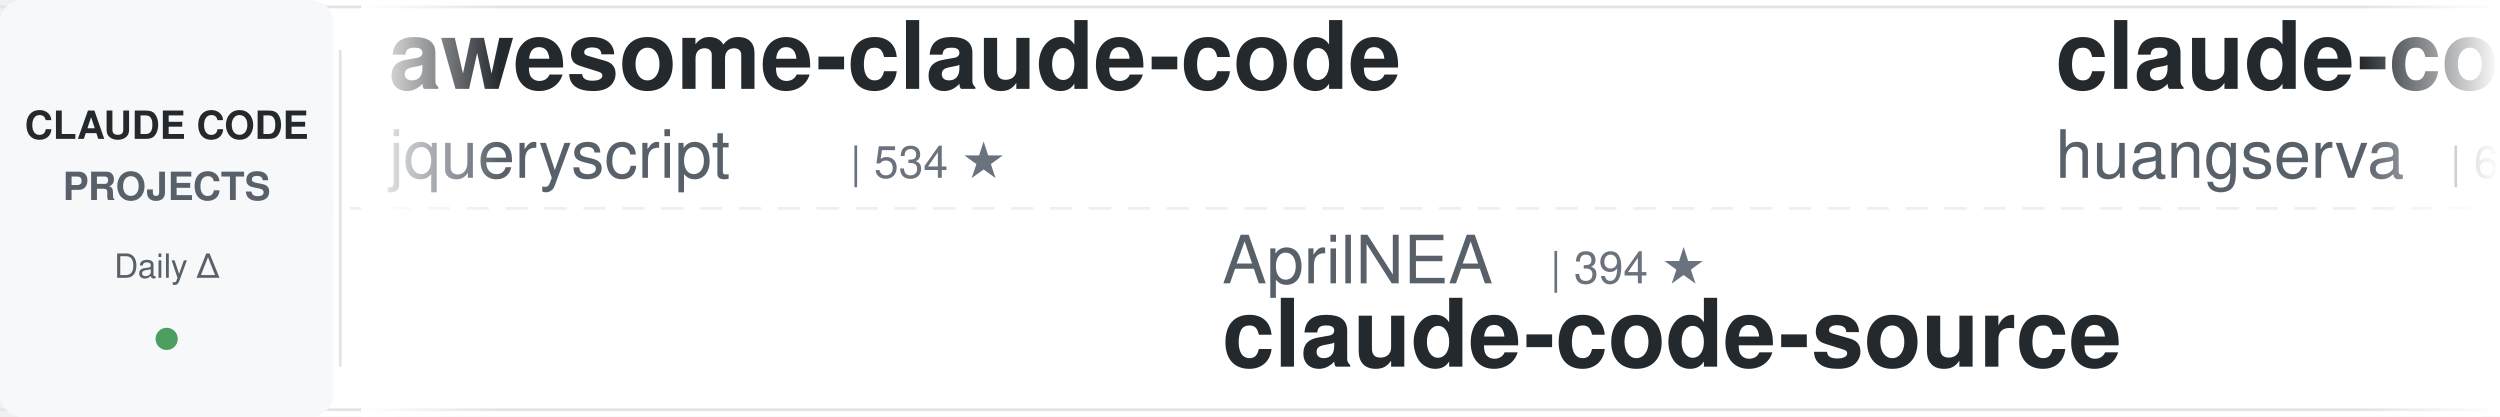
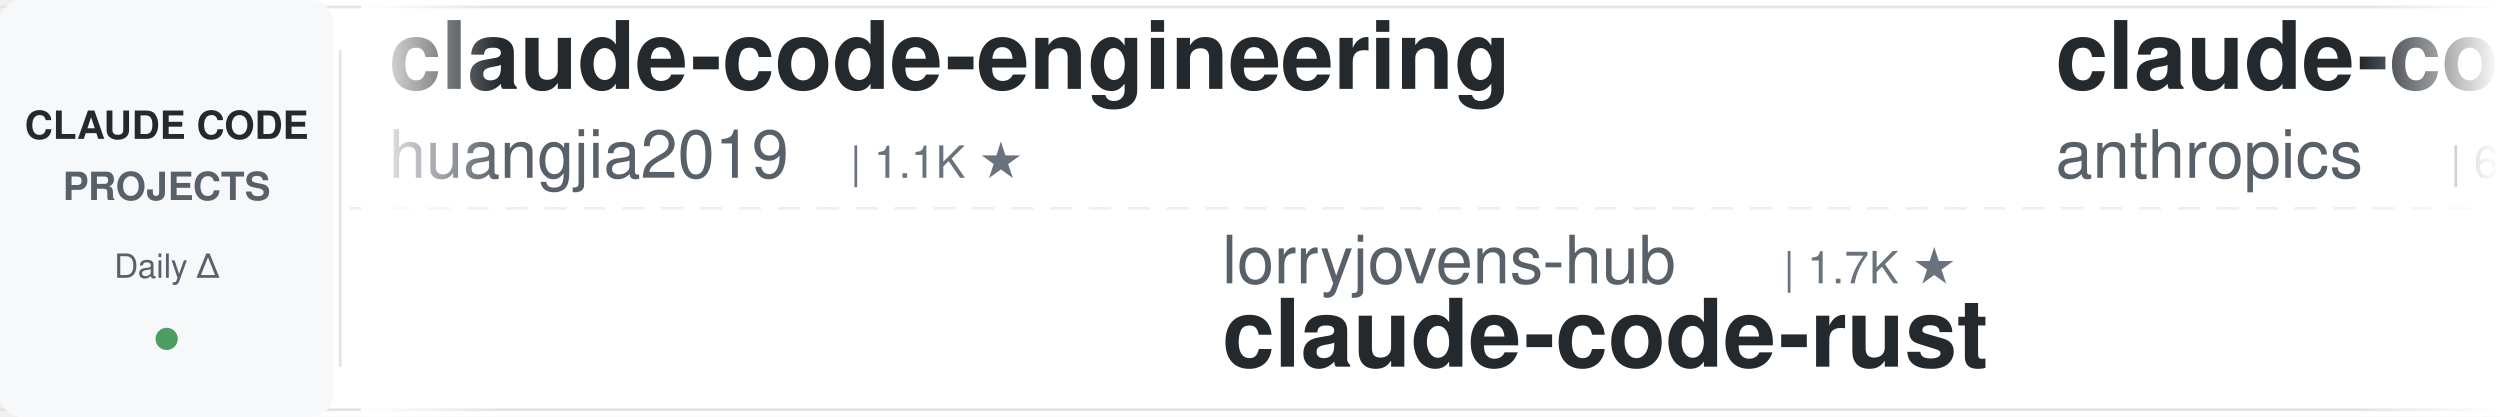
<svg xmlns="http://www.w3.org/2000/svg" width="900" height="150">
  <defs>
    <linearGradient id="leftFade" x1="0%" y1="0%" x2="100%" y2="0%">
      <stop offset="0%" style="stop-color:#ffffff;stop-opacity:1" />
      <stop offset="100%" style="stop-color:#ffffff;stop-opacity:0" />
    </linearGradient>
    <linearGradient id="rightFade" x1="0%" y1="0%" x2="100%" y2="0%">
      <stop offset="0%" style="stop-color:#ffffff;stop-opacity:0" />
      <stop offset="100%" style="stop-color:#ffffff;stop-opacity:1" />
    </linearGradient>
  </defs>
  <rect width="900" height="150" fill="#ffffff" rx="8" />
  <rect x="0" y="2" width="900" height="1" fill="#e1e4e8" />
  <rect x="0" y="147" width="900" height="1" fill="#e1e4e8" />
  <line x1="0" y1="75" x2="900" y2="75" stroke="#e1e4e8" stroke-width="1" stroke-dasharray="8 6" opacity="0.6" />
  <rect x="0" y="0" width="120" height="150" fill="#f6f8fa" rx="8" />
  <text x="60" y="50" font-family="-apple-system, BlinkMacSystemFont, 'Segoe UI', Helvetica, Arial, sans-serif" font-size="14" font-weight="600" fill="#24292e" text-anchor="middle">CLAUDE CODE</text>
  <text x="60" y="72" font-family="-apple-system, BlinkMacSystemFont, 'Segoe UI', Helvetica, Arial, sans-serif" font-size="14" font-weight="600" fill="#586069" text-anchor="middle">PROJECTS</text>
  <text x="60" y="100" font-family="-apple-system, BlinkMacSystemFont, 'Segoe UI', Helvetica, Arial, sans-serif" font-size="12" font-weight="500" fill="#586069" text-anchor="middle">Daily Δ</text>
  <circle cx="60" cy="122" r="4" fill="#22863a" opacity="0.8" />
  <rect x="122" y="18" width="1" height="114" fill="#e1e4e8" />
  <clipPath id="tickerClip">
    <rect x="130" y="0" width="770" height="150" />
  </clipPath>
  <g clip-path="url(#tickerClip)">
    <g id="tickerItems">
      <animateTransform attributeName="transform" attributeType="XML" type="translate" from="0 0" to="-3000 0" dur="54s" repeatCount="indefinite" />
      <g transform="translate(0, 0)">
-         <text x="140" y="32" font-family="-apple-system, BlinkMacSystemFont, 'Segoe UI', Helvetica, Arial, sans-serif" font-size="34" font-weight="600" fill="#24292e">awesome-claude-code</text>
-         <text x="140" y="64" font-family="-apple-system, BlinkMacSystemFont, 'Segoe UI', Helvetica, Arial, sans-serif" font-size="24" font-weight="400" fill="#586069">jqueryscript</text>
-         <text x="306" y="64" font-family="-apple-system, BlinkMacSystemFont, 'Segoe UI', Helvetica, Arial, sans-serif" font-size="16" font-weight="500" fill="#6a737d">| 534 ★</text>
+         <text x="140" y="32" font-family="-apple-system, BlinkMacSystemFont, 'Segoe UI', Helvetica, Arial, sans-serif" font-size="34" font-weight="600" fill="#24292e">claude-code-engineering</text>
+         <text x="140" y="64" font-family="-apple-system, BlinkMacSystemFont, 'Segoe UI', Helvetica, Arial, sans-serif" font-size="24" font-weight="400" fill="#586069">huangjia2019</text>
+         <text x="306" y="64" font-family="-apple-system, BlinkMacSystemFont, 'Segoe UI', Helvetica, Arial, sans-serif" font-size="16" font-weight="500" fill="#6a737d">| 1.1K ★</text>
      </g>
      <g transform="translate(300, 0)">
+         <text x="140" y="102" font-family="-apple-system, BlinkMacSystemFont, 'Segoe UI', Helvetica, Arial, sans-serif" font-size="24" font-weight="400" fill="#586069">lorryjovens-hub</text>
+         <text x="342" y="102" font-family="-apple-system, BlinkMacSystemFont, 'Segoe UI', Helvetica, Arial, sans-serif" font-size="16" font-weight="500" fill="#6a737d">| 1.7K ★</text>
+         <text x="140" y="132" font-family="-apple-system, BlinkMacSystemFont, 'Segoe UI', Helvetica, Arial, sans-serif" font-size="34" font-weight="600" fill="#24292e">claude-code-rust</text>
+       </g>
+       <g transform="translate(600, 0)">
+         <text x="140" y="32" font-family="-apple-system, BlinkMacSystemFont, 'Segoe UI', Helvetica, Arial, sans-serif" font-size="34" font-weight="600" fill="#24292e">claude-code-security-rev...</text>
+         <text x="140" y="64" font-family="-apple-system, BlinkMacSystemFont, 'Segoe UI', Helvetica, Arial, sans-serif" font-size="24" font-weight="400" fill="#586069">anthropics</text>
+         <text x="282" y="64" font-family="-apple-system, BlinkMacSystemFont, 'Segoe UI', Helvetica, Arial, sans-serif" font-size="16" font-weight="500" fill="#6a737d">| 6.5K ★</text>
+       </g>
+       <g transform="translate(900, 0)">
+         <text x="140" y="102" font-family="-apple-system, BlinkMacSystemFont, 'Segoe UI', Helvetica, Arial, sans-serif" font-size="24" font-weight="400" fill="#586069">diet103</text>
+         <text x="246" y="102" font-family="-apple-system, BlinkMacSystemFont, 'Segoe UI', Helvetica, Arial, sans-serif" font-size="16" font-weight="500" fill="#6a737d">| 10.0K ★</text>
+         <text x="140" y="132" font-family="-apple-system, BlinkMacSystemFont, 'Segoe UI', Helvetica, Arial, sans-serif" font-size="34" font-weight="600" fill="#24292e">claude-code-infrastructu...</text>
+       </g>
+       <g transform="translate(1200, 0)">
+         <text x="140" y="32" font-family="-apple-system, BlinkMacSystemFont, 'Segoe UI', Helvetica, Arial, sans-serif" font-size="34" font-weight="600" fill="#24292e">claude-code-from-scratch</text>
+         <text x="140" y="64" font-family="-apple-system, BlinkMacSystemFont, 'Segoe UI', Helvetica, Arial, sans-serif" font-size="24" font-weight="400" fill="#586069">Windy3f3f3f3f</text>
+         <text x="318" y="64" font-family="-apple-system, BlinkMacSystemFont, 'Segoe UI', Helvetica, Arial, sans-serif" font-size="16" font-weight="500" fill="#6a737d">| 2.8K ★</text>
+       </g>
+       <g transform="translate(1500, 0)">
+         <text x="140" y="102" font-family="-apple-system, BlinkMacSystemFont, 'Segoe UI', Helvetica, Arial, sans-serif" font-size="24" font-weight="400" fill="#586069">ponponon</text>
+         <text x="258" y="102" font-family="-apple-system, BlinkMacSystemFont, 'Segoe UI', Helvetica, Arial, sans-serif" font-size="16" font-weight="500" fill="#6a737d">| 2.3K ★</text>
+         <text x="140" y="132" font-family="-apple-system, BlinkMacSystemFont, 'Segoe UI', Helvetica, Arial, sans-serif" font-size="34" font-weight="600" fill="#24292e">claude_code_src</text>
+       </g>
+       <g transform="translate(1800, 0)">
+         <text x="140" y="32" font-family="-apple-system, BlinkMacSystemFont, 'Segoe UI', Helvetica, Arial, sans-serif" font-size="34" font-weight="600" fill="#24292e">Auto-claude-code-researc...</text>
+         <text x="140" y="64" font-family="-apple-system, BlinkMacSystemFont, 'Segoe UI', Helvetica, Arial, sans-serif" font-size="24" font-weight="400" fill="#586069">wanshuiyin</text>
+         <text x="282" y="64" font-family="-apple-system, BlinkMacSystemFont, 'Segoe UI', Helvetica, Arial, sans-serif" font-size="16" font-weight="500" fill="#6a737d">| 17.9K ★</text>
+       </g>
+       <g transform="translate(2100, 0)">
+         <text x="140" y="102" font-family="-apple-system, BlinkMacSystemFont, 'Segoe UI', Helvetica, Arial, sans-serif" font-size="24" font-weight="400" fill="#586069">digitalsamba</text>
+         <text x="306" y="102" font-family="-apple-system, BlinkMacSystemFont, 'Segoe UI', Helvetica, Arial, sans-serif" font-size="16" font-weight="500" fill="#6a737d">| 2.3K ★</text>
+         <text x="140" y="132" font-family="-apple-system, BlinkMacSystemFont, 'Segoe UI', Helvetica, Arial, sans-serif" font-size="34" font-weight="600" fill="#24292e">claude-code-video-toolki...</text>
+       </g>
+       <g transform="translate(2400, 0)">
+         <text x="140" y="32" font-family="-apple-system, BlinkMacSystemFont, 'Segoe UI', Helvetica, Arial, sans-serif" font-size="34" font-weight="600" fill="#24292e">claude-code-source-build</text>
+         <text x="140" y="64" font-family="-apple-system, BlinkMacSystemFont, 'Segoe UI', Helvetica, Arial, sans-serif" font-size="24" font-weight="400" fill="#586069">andrew-kramer-inno</text>
+         <text x="378" y="64" font-family="-apple-system, BlinkMacSystemFont, 'Segoe UI', Helvetica, Arial, sans-serif" font-size="16" font-weight="500" fill="#6a737d">| 593 ★</text>
+       </g>
+       <g transform="translate(2700, 0)">
        <text x="140" y="102" font-family="-apple-system, BlinkMacSystemFont, 'Segoe UI', Helvetica, Arial, sans-serif" font-size="24" font-weight="400" fill="#586069">AprilNEA</text>
        <text x="258" y="102" font-family="-apple-system, BlinkMacSystemFont, 'Segoe UI', Helvetica, Arial, sans-serif" font-size="16" font-weight="500" fill="#6a737d">| 394 ★</text>
        <text x="140" y="132" font-family="-apple-system, BlinkMacSystemFont, 'Segoe UI', Helvetica, Arial, sans-serif" font-size="34" font-weight="600" fill="#24292e">claude-code-source</text>
      </g>
-       <g transform="translate(600, 0)">
-         <text x="140" y="32" font-family="-apple-system, BlinkMacSystemFont, 'Segoe UI', Helvetica, Arial, sans-serif" font-size="34" font-weight="600" fill="#24292e">claude-code-cli</text>
-         <text x="140" y="64" font-family="-apple-system, BlinkMacSystemFont, 'Segoe UI', Helvetica, Arial, sans-serif" font-size="24" font-weight="400" fill="#586069">huangserva</text>
-         <text x="282" y="64" font-family="-apple-system, BlinkMacSystemFont, 'Segoe UI', Helvetica, Arial, sans-serif" font-size="16" font-weight="500" fill="#6a737d">| 629 ★</text>
+       <g transform="translate(3000, 0)">
+         <text x="140" y="32" font-family="-apple-system, BlinkMacSystemFont, 'Segoe UI', Helvetica, Arial, sans-serif" font-size="34" font-weight="600" fill="#24292e">claude-code-engineering</text>
+         <text x="140" y="64" font-family="-apple-system, BlinkMacSystemFont, 'Segoe UI', Helvetica, Arial, sans-serif" font-size="24" font-weight="400" fill="#586069">huangjia2019</text>
+         <text x="306" y="64" font-family="-apple-system, BlinkMacSystemFont, 'Segoe UI', Helvetica, Arial, sans-serif" font-size="16" font-weight="500" fill="#6a737d">| 1.1K ★</text>
      </g>
-       <g transform="translate(900, 0)">
-         <text x="140" y="102" font-family="-apple-system, BlinkMacSystemFont, 'Segoe UI', Helvetica, Arial, sans-serif" font-size="24" font-weight="400" fill="#586069">rohitg00</text>
-         <text x="258" y="102" font-family="-apple-system, BlinkMacSystemFont, 'Segoe UI', Helvetica, Arial, sans-serif" font-size="16" font-weight="500" fill="#6a737d">| 2.7K ★</text>
-         <text x="140" y="132" font-family="-apple-system, BlinkMacSystemFont, 'Segoe UI', Helvetica, Arial, sans-serif" font-size="34" font-weight="600" fill="#24292e">awesome-claude-code-tool...</text>
-       </g>
-       <g transform="translate(1200, 0)">
-         <text x="140" y="32" font-family="-apple-system, BlinkMacSystemFont, 'Segoe UI', Helvetica, Arial, sans-serif" font-size="34" font-weight="600" fill="#24292e">ClaudeCode-Portable</text>
-         <text x="140" y="64" font-family="-apple-system, BlinkMacSystemFont, 'Segoe UI', Helvetica, Arial, sans-serif" font-size="24" font-weight="400" fill="#586069">techjarves</text>
-         <text x="282" y="64" font-family="-apple-system, BlinkMacSystemFont, 'Segoe UI', Helvetica, Arial, sans-serif" font-size="16" font-weight="500" fill="#6a737d">| 1.6K ★</text>
-       </g>
-       <g transform="translate(1500, 0)">
-         <text x="140" y="102" font-family="-apple-system, BlinkMacSystemFont, 'Segoe UI', Helvetica, Arial, sans-serif" font-size="24" font-weight="400" fill="#586069">wanshuiyin</text>
-         <text x="282" y="102" font-family="-apple-system, BlinkMacSystemFont, 'Segoe UI', Helvetica, Arial, sans-serif" font-size="16" font-weight="500" fill="#6a737d">| 17.9K ★</text>
-         <text x="140" y="132" font-family="-apple-system, BlinkMacSystemFont, 'Segoe UI', Helvetica, Arial, sans-serif" font-size="34" font-weight="600" fill="#24292e">Auto-claude-code-researc...</text>
-       </g>
-       <g transform="translate(1800, 0)">
-         <text x="140" y="32" font-family="-apple-system, BlinkMacSystemFont, 'Segoe UI', Helvetica, Arial, sans-serif" font-size="34" font-weight="600" fill="#24292e">claude-code-templates</text>
-         <text x="140" y="64" font-family="-apple-system, BlinkMacSystemFont, 'Segoe UI', Helvetica, Arial, sans-serif" font-size="24" font-weight="400" fill="#586069">davila7</text>
-         <text x="246" y="64" font-family="-apple-system, BlinkMacSystemFont, 'Segoe UI', Helvetica, Arial, sans-serif" font-size="16" font-weight="500" fill="#6a737d">| 32.8K ★</text>
-       </g>
-       <g transform="translate(2100, 0)">
-         <text x="140" y="102" font-family="-apple-system, BlinkMacSystemFont, 'Segoe UI', Helvetica, Arial, sans-serif" font-size="24" font-weight="400" fill="#586069">Yeachan-Heo</text>
-         <text x="294" y="102" font-family="-apple-system, BlinkMacSystemFont, 'Segoe UI', Helvetica, Arial, sans-serif" font-size="16" font-weight="500" fill="#6a737d">| 40.2K ★</text>
-         <text x="140" y="132" font-family="-apple-system, BlinkMacSystemFont, 'Segoe UI', Helvetica, Arial, sans-serif" font-size="34" font-weight="600" fill="#24292e">oh-my-claudecode</text>
-       </g>
-       <g transform="translate(2400, 0)">
-         <text x="140" y="32" font-family="-apple-system, BlinkMacSystemFont, 'Segoe UI', Helvetica, Arial, sans-serif" font-size="34" font-weight="600" fill="#24292e">claude-code-workflows</text>
-         <text x="140" y="64" font-family="-apple-system, BlinkMacSystemFont, 'Segoe UI', Helvetica, Arial, sans-serif" font-size="24" font-weight="400" fill="#586069">OneRedOak</text>
-         <text x="270" y="64" font-family="-apple-system, BlinkMacSystemFont, 'Segoe UI', Helvetica, Arial, sans-serif" font-size="16" font-weight="500" fill="#6a737d">| 3.9K ★</text>
-       </g>
-       <g transform="translate(2700, 0)">
+       <g transform="translate(3300, 0)">
        <text x="140" y="102" font-family="-apple-system, BlinkMacSystemFont, 'Segoe UI', Helvetica, Arial, sans-serif" font-size="24" font-weight="400" fill="#586069">lorryjovens-hub</text>
        <text x="342" y="102" font-family="-apple-system, BlinkMacSystemFont, 'Segoe UI', Helvetica, Arial, sans-serif" font-size="16" font-weight="500" fill="#6a737d">| 1.7K ★</text>
        <text x="140" y="132" font-family="-apple-system, BlinkMacSystemFont, 'Segoe UI', Helvetica, Arial, sans-serif" font-size="34" font-weight="600" fill="#24292e">claude-code-rust</text>
      </g>
-       <g transform="translate(3000, 0)">
-         <text x="140" y="32" font-family="-apple-system, BlinkMacSystemFont, 'Segoe UI', Helvetica, Arial, sans-serif" font-size="34" font-weight="600" fill="#24292e">awesome-claude-code</text>
-         <text x="140" y="64" font-family="-apple-system, BlinkMacSystemFont, 'Segoe UI', Helvetica, Arial, sans-serif" font-size="24" font-weight="400" fill="#586069">jqueryscript</text>
-         <text x="306" y="64" font-family="-apple-system, BlinkMacSystemFont, 'Segoe UI', Helvetica, Arial, sans-serif" font-size="16" font-weight="500" fill="#6a737d">| 534 ★</text>
-       </g>
-       <g transform="translate(3300, 0)">
-         <text x="140" y="102" font-family="-apple-system, BlinkMacSystemFont, 'Segoe UI', Helvetica, Arial, sans-serif" font-size="24" font-weight="400" fill="#586069">AprilNEA</text>
-         <text x="258" y="102" font-family="-apple-system, BlinkMacSystemFont, 'Segoe UI', Helvetica, Arial, sans-serif" font-size="16" font-weight="500" fill="#6a737d">| 394 ★</text>
-         <text x="140" y="132" font-family="-apple-system, BlinkMacSystemFont, 'Segoe UI', Helvetica, Arial, sans-serif" font-size="34" font-weight="600" fill="#24292e">claude-code-source</text>
-       </g>
      <g transform="translate(3600, 0)">
-         <text x="140" y="32" font-family="-apple-system, BlinkMacSystemFont, 'Segoe UI', Helvetica, Arial, sans-serif" font-size="34" font-weight="600" fill="#24292e">claude-code-cli</text>
-         <text x="140" y="64" font-family="-apple-system, BlinkMacSystemFont, 'Segoe UI', Helvetica, Arial, sans-serif" font-size="24" font-weight="400" fill="#586069">huangserva</text>
-         <text x="282" y="64" font-family="-apple-system, BlinkMacSystemFont, 'Segoe UI', Helvetica, Arial, sans-serif" font-size="16" font-weight="500" fill="#6a737d">| 629 ★</text>
+         <text x="140" y="32" font-family="-apple-system, BlinkMacSystemFont, 'Segoe UI', Helvetica, Arial, sans-serif" font-size="34" font-weight="600" fill="#24292e">claude-code-security-rev...</text>
+         <text x="140" y="64" font-family="-apple-system, BlinkMacSystemFont, 'Segoe UI', Helvetica, Arial, sans-serif" font-size="24" font-weight="400" fill="#586069">anthropics</text>
+         <text x="282" y="64" font-family="-apple-system, BlinkMacSystemFont, 'Segoe UI', Helvetica, Arial, sans-serif" font-size="16" font-weight="500" fill="#6a737d">| 6.5K ★</text>
      </g>
      <g transform="translate(3900, 0)">
-         <text x="140" y="102" font-family="-apple-system, BlinkMacSystemFont, 'Segoe UI', Helvetica, Arial, sans-serif" font-size="24" font-weight="400" fill="#586069">rohitg00</text>
-         <text x="258" y="102" font-family="-apple-system, BlinkMacSystemFont, 'Segoe UI', Helvetica, Arial, sans-serif" font-size="16" font-weight="500" fill="#6a737d">| 2.7K ★</text>
-         <text x="140" y="132" font-family="-apple-system, BlinkMacSystemFont, 'Segoe UI', Helvetica, Arial, sans-serif" font-size="34" font-weight="600" fill="#24292e">awesome-claude-code-tool...</text>
+         <text x="140" y="102" font-family="-apple-system, BlinkMacSystemFont, 'Segoe UI', Helvetica, Arial, sans-serif" font-size="24" font-weight="400" fill="#586069">diet103</text>
+         <text x="246" y="102" font-family="-apple-system, BlinkMacSystemFont, 'Segoe UI', Helvetica, Arial, sans-serif" font-size="16" font-weight="500" fill="#6a737d">| 10.0K ★</text>
+         <text x="140" y="132" font-family="-apple-system, BlinkMacSystemFont, 'Segoe UI', Helvetica, Arial, sans-serif" font-size="34" font-weight="600" fill="#24292e">claude-code-infrastructu...</text>
      </g>
    </g>
  </g>
  <rect x="130" y="0" width="50" height="150" fill="url(#leftFade)" />
  <rect x="850" y="0" width="50" height="150" fill="url(#rightFade)" />
</svg>
